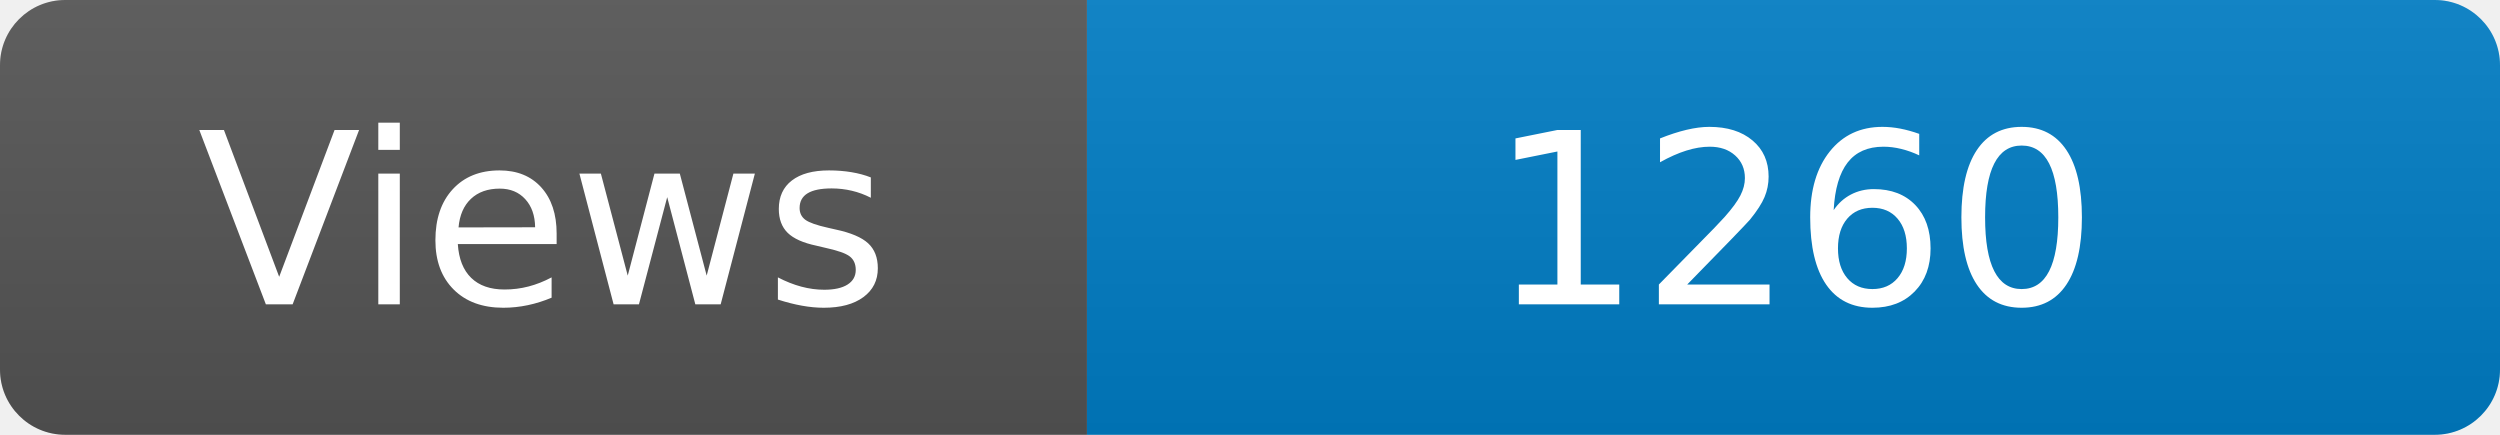
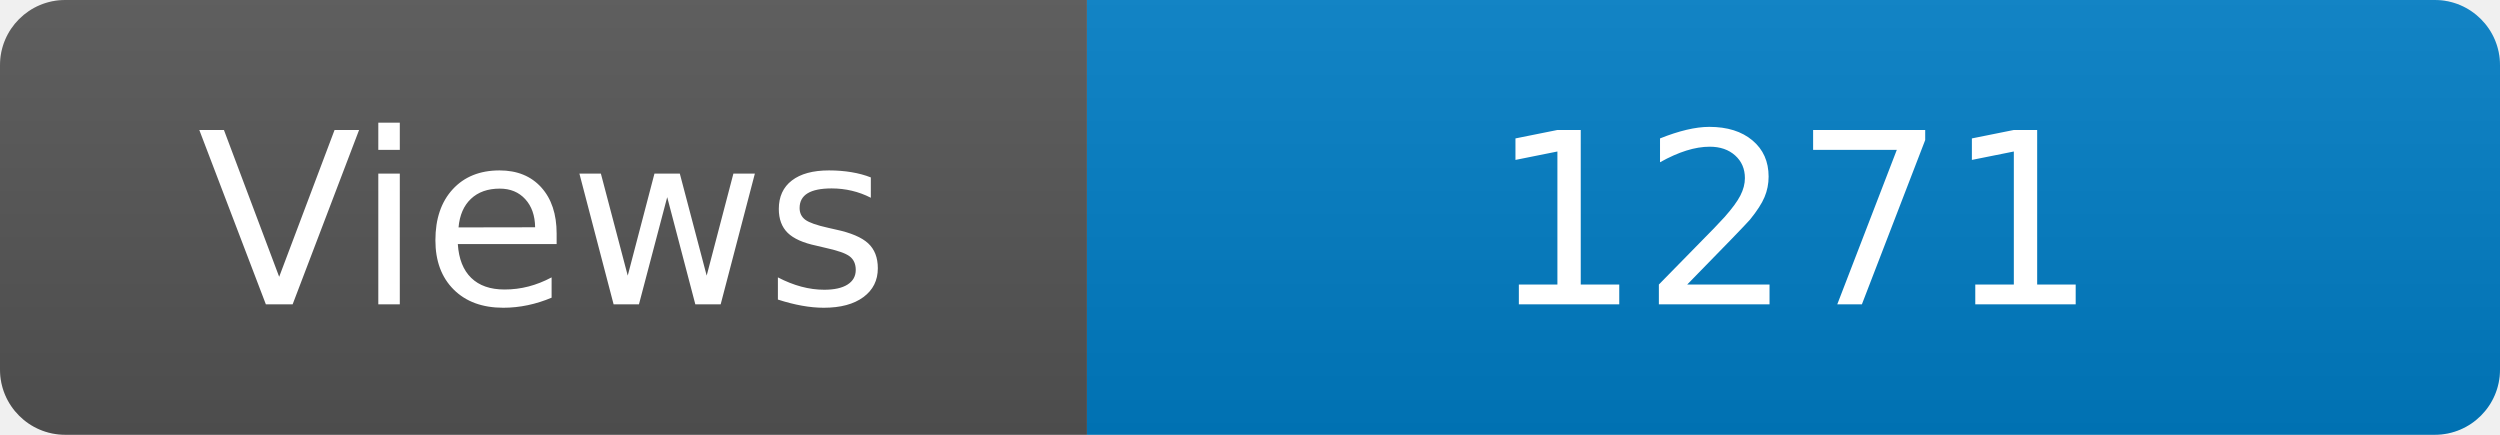
<svg xmlns="http://www.w3.org/2000/svg" width="115" height="20" role="img" aria-label="Maintained?: yes">
  <linearGradient id="s" x2="0" y2="100%">
    <stop offset="0" stop-color="#bbb" stop-opacity=".1" />
    <stop offset="1" stop-opacity=".1" />
  </linearGradient>
  <clipPath id="r">
    <rect width="115" height="20" rx="3" fill="#fff" />
  </clipPath>
  <g clip-path="url(#r)">
    <rect width="50" height="20" fill="#555" />
    <rect x="50" width="160" height="20" fill="#007ec6" />
    <rect width="115" height="20" fill="url(#s)" />
  </g>
  <g fill="#fff" text-anchor="middle" font-family="Verdana,Geneva,DejaVu Sans,sans-serif" font-size="110">
    <text x="250" y="140" transform="scale(.1)" fill="#fff">Views</text>
-     <text x="825" y="140" transform="scale(.1)" fill="#fff">1260</text>
+     <text x="825" y="140" transform="scale(.1)" fill="#fff">1271</text>
  </g>
</svg>
